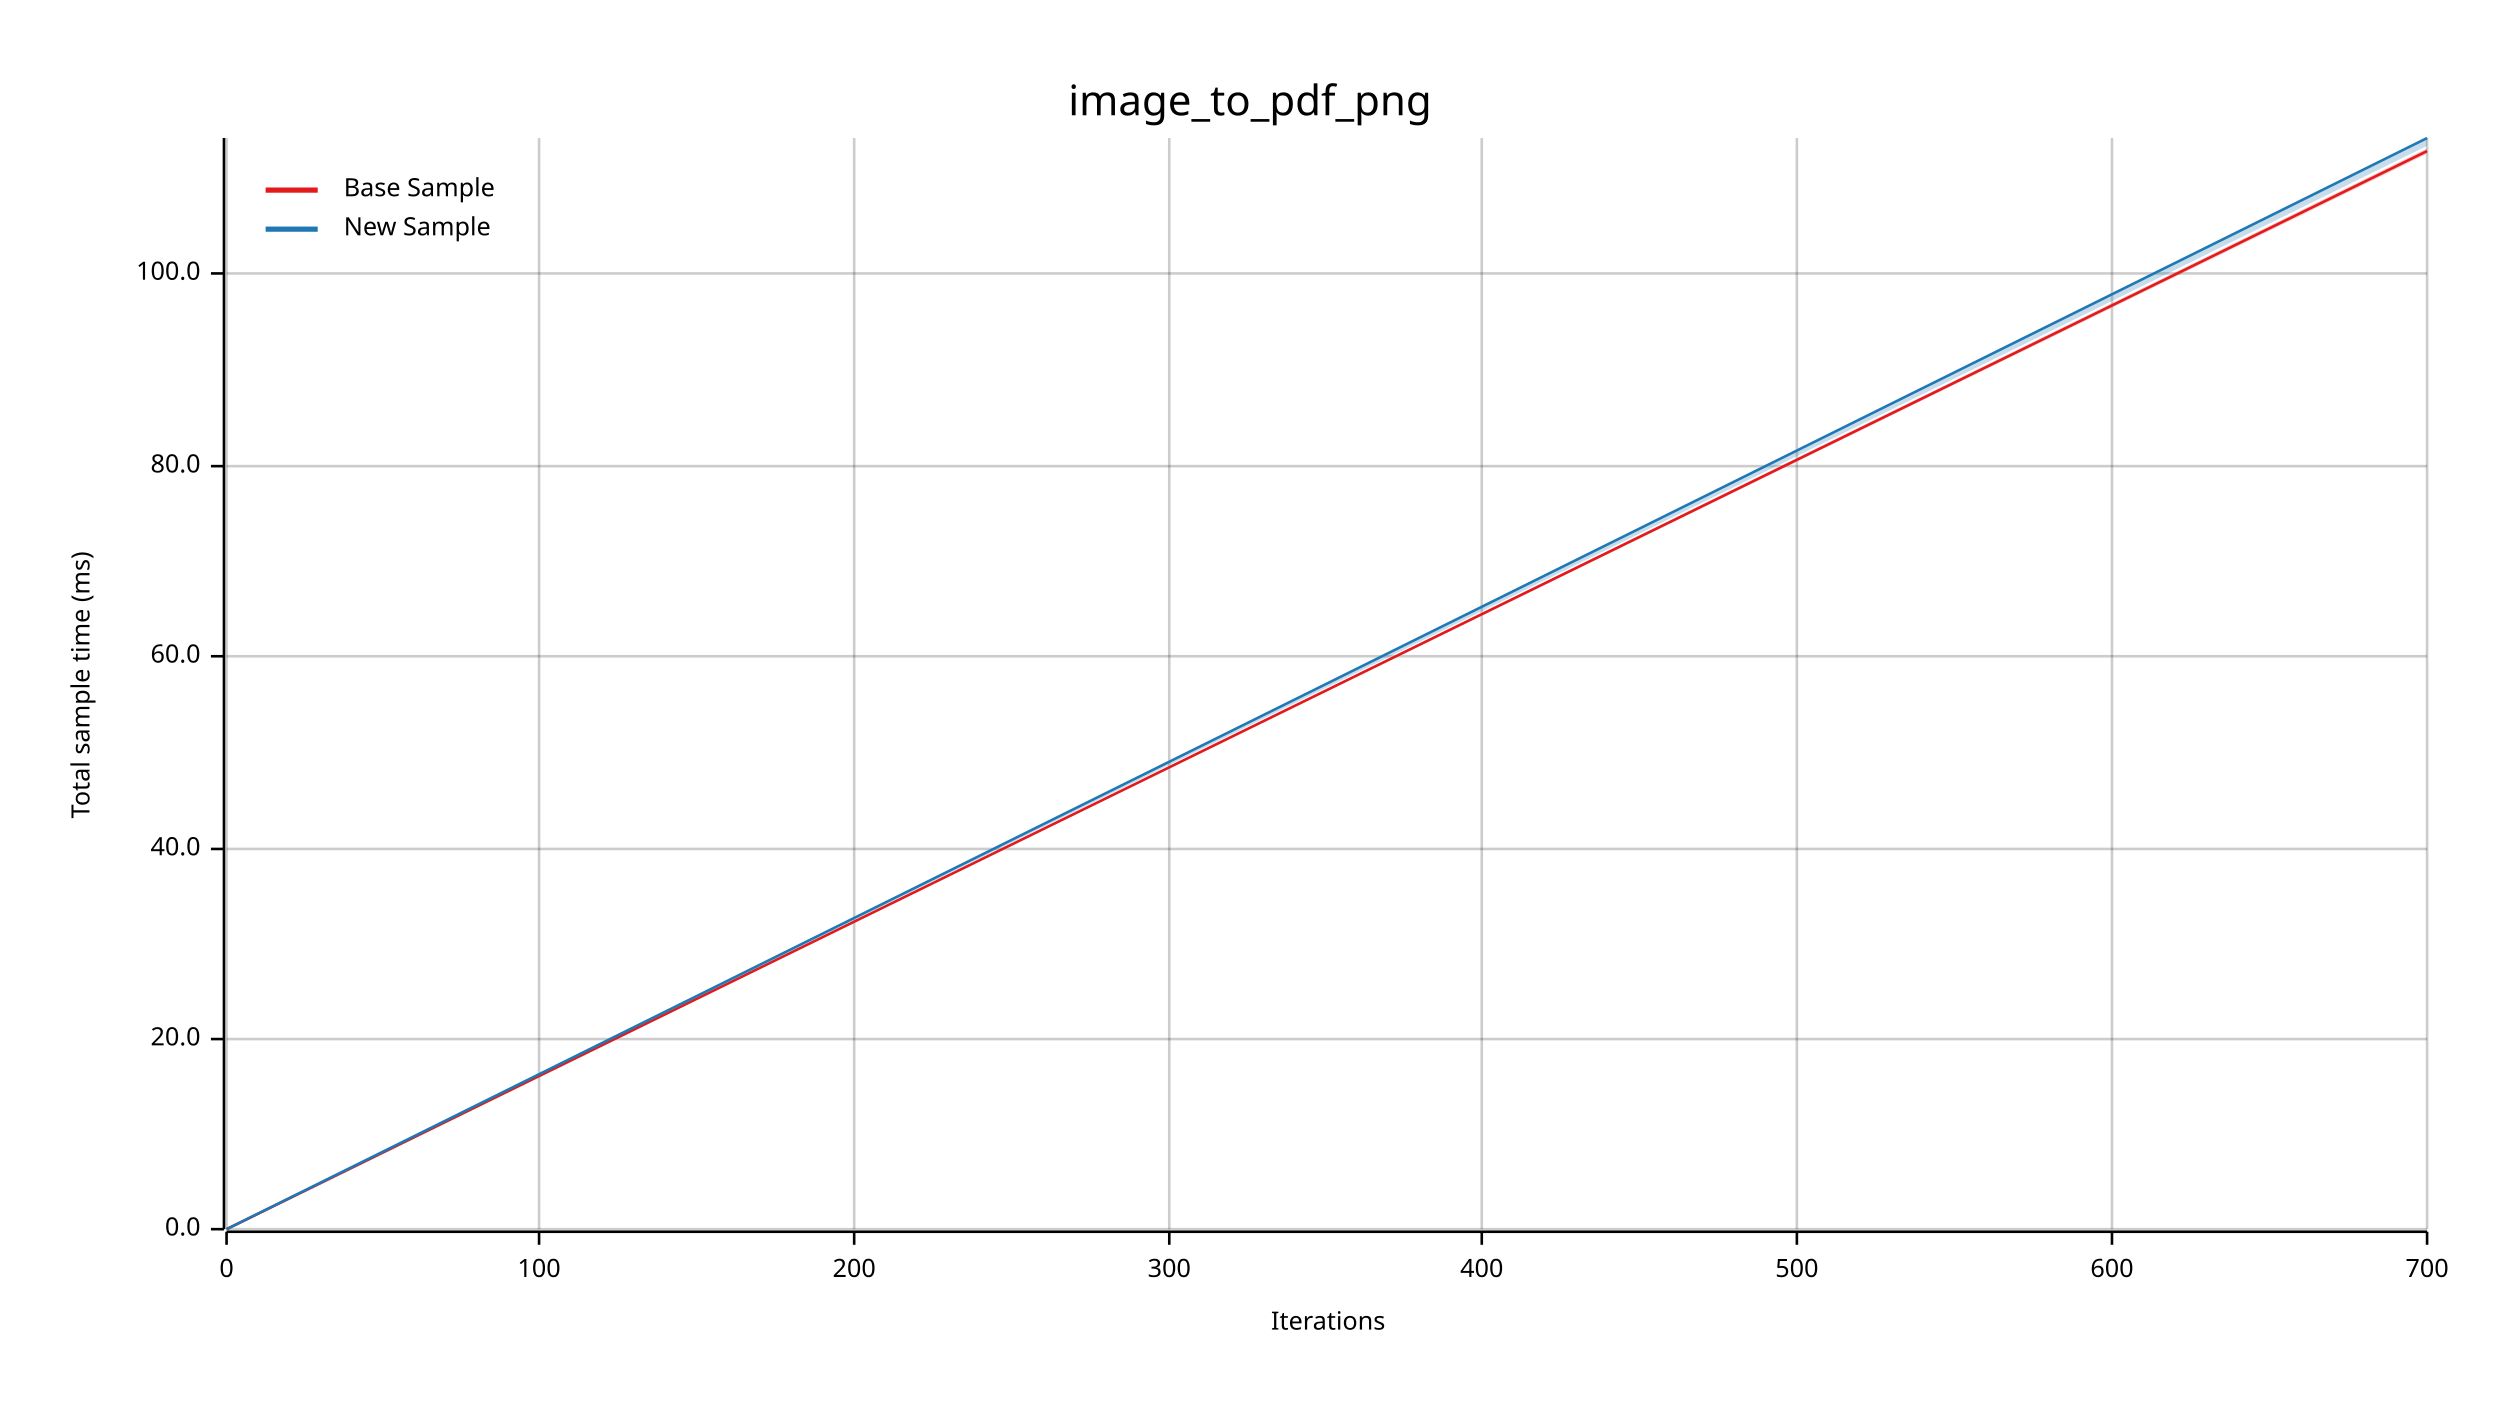
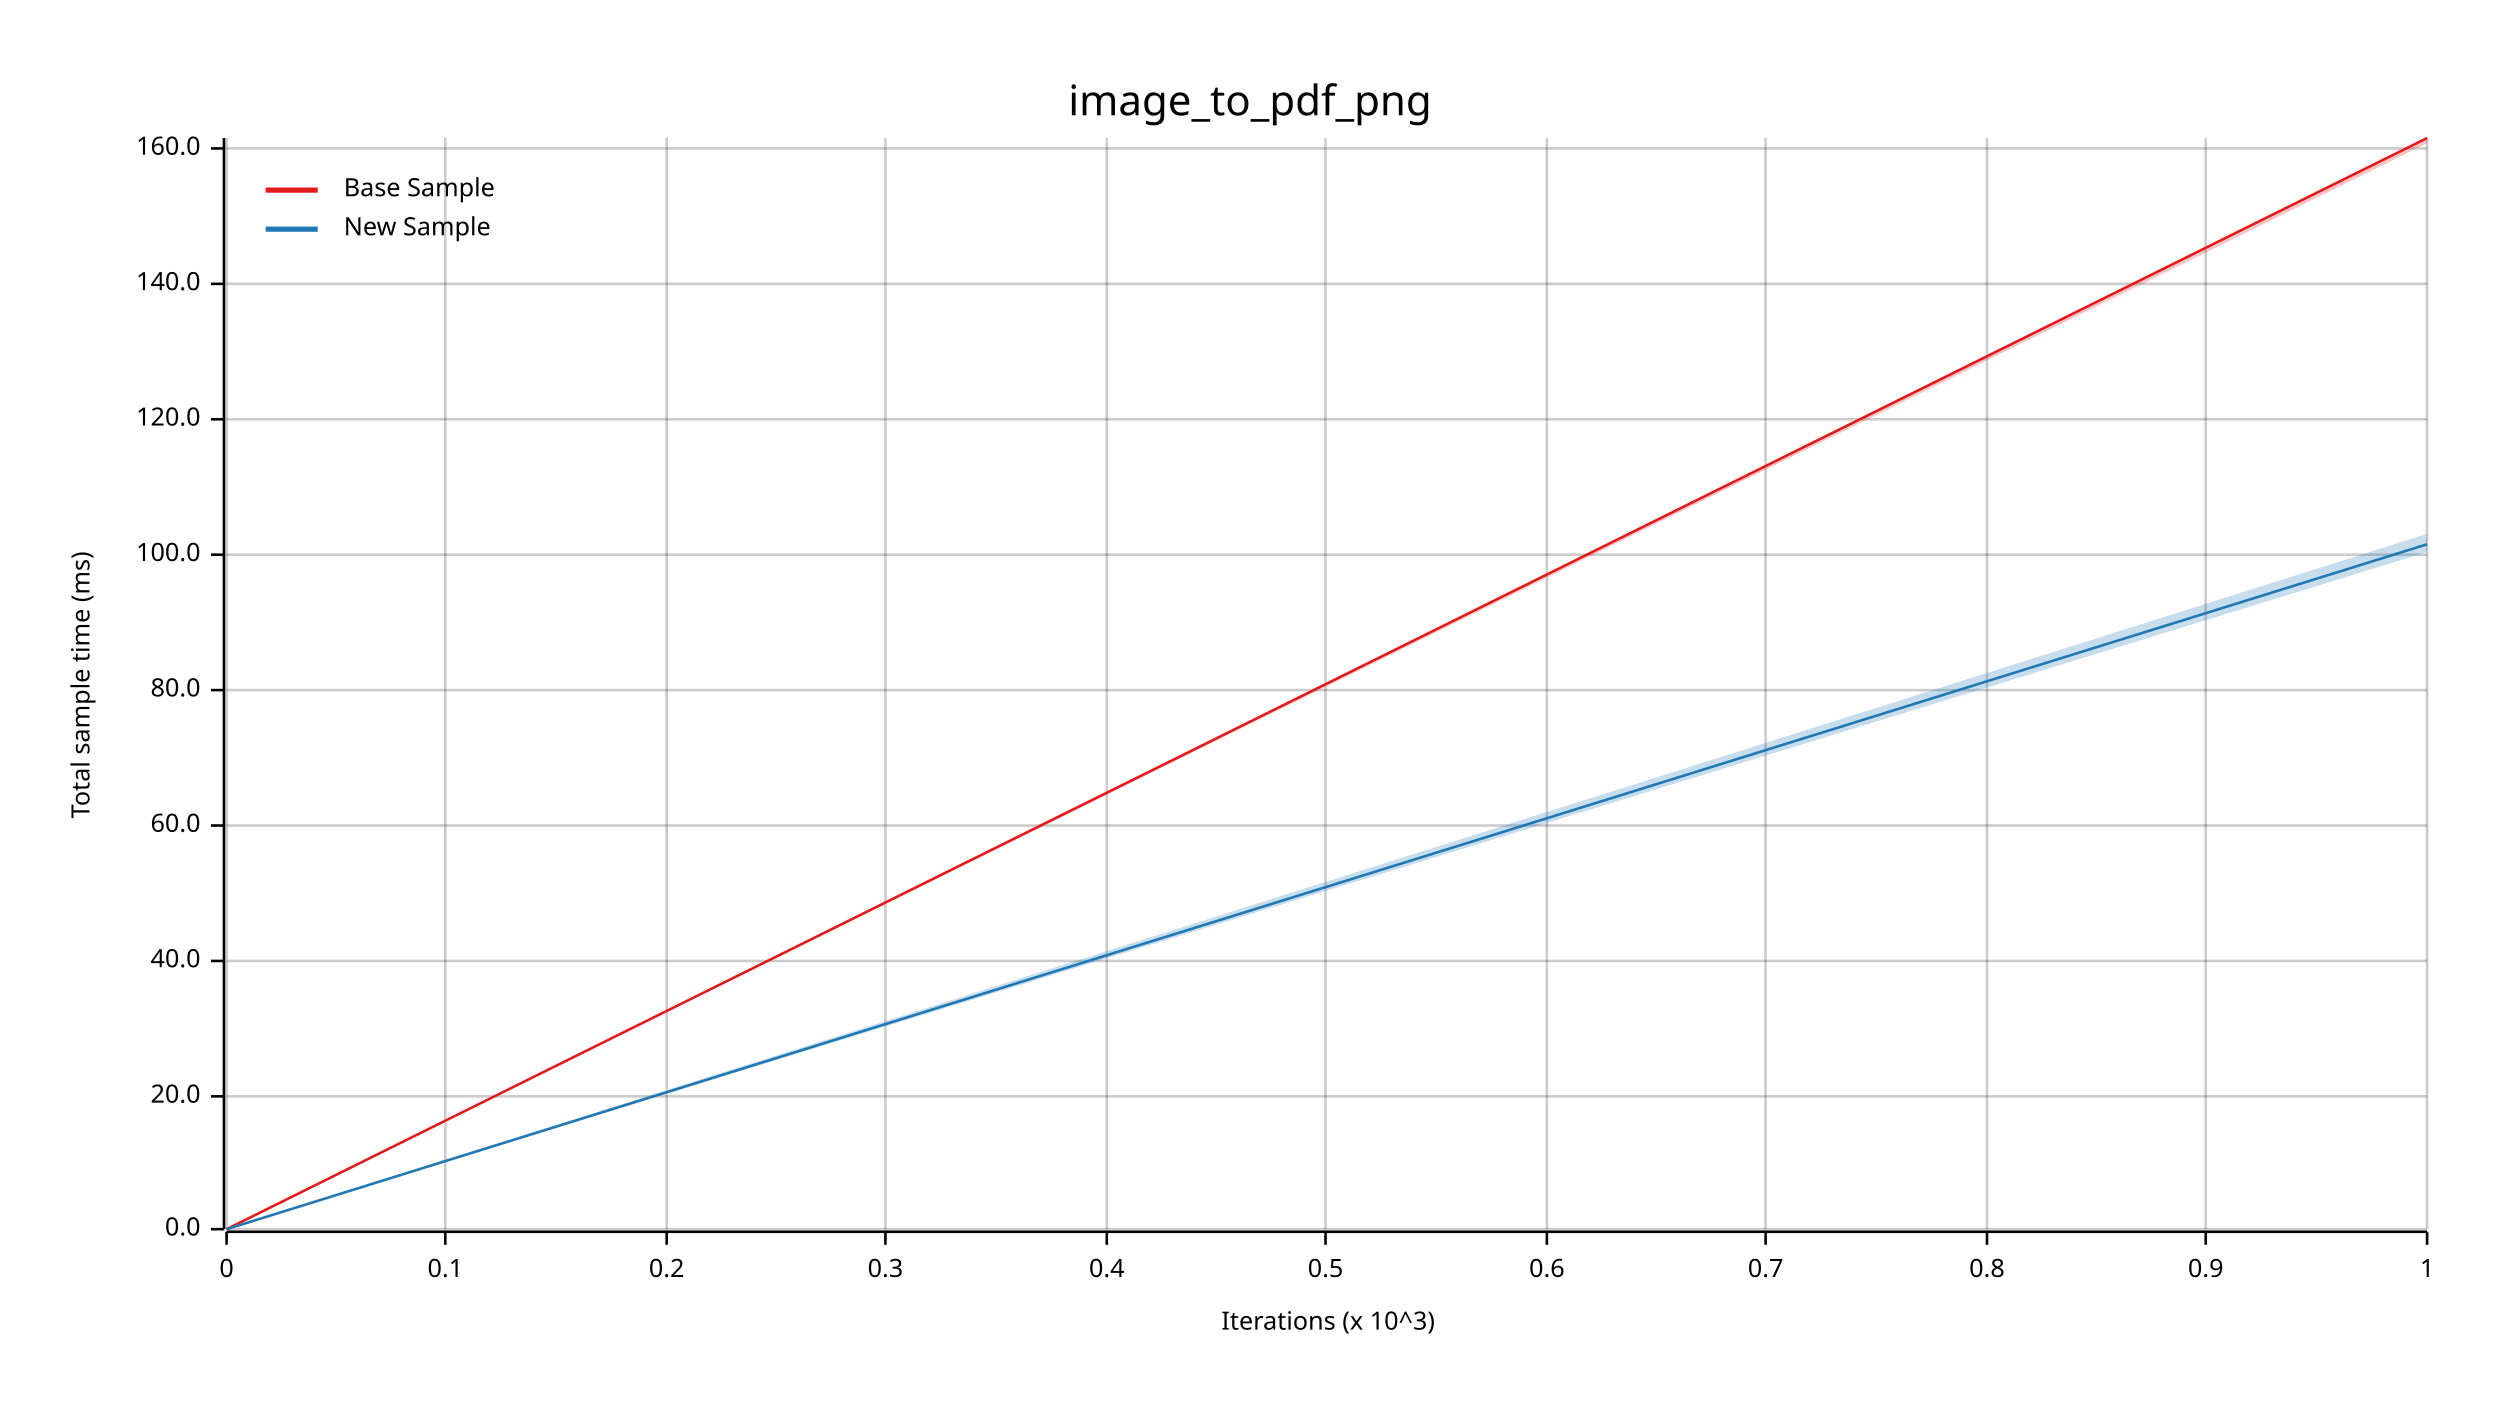
<svg xmlns="http://www.w3.org/2000/svg" width="960" height="540" viewBox="0 0 960 540">
  <text x="480" y="32" dy="0.76em" text-anchor="middle" font-family="sans-serif" font-size="16.129" opacity="1" fill="#000000">
image_to_pdf_png
</text>
  <text x="27" y="263" dy="0.76em" text-anchor="middle" font-family="sans-serif" font-size="9.677" opacity="1" fill="#000000" transform="rotate(270, 27, 263)">
Total sample time (ms)
</text>
  <text x="510" y="513" dy="-0.5ex" text-anchor="middle" font-family="sans-serif" font-size="9.677" opacity="1" fill="#000000">
- Iterations
+ Iterations (x 10^3)
</text>
  <line opacity="0.2" stroke="#000000" stroke-width="1" x1="87" y1="472" x2="87" y2="53" />
-   <line opacity="0.2" stroke="#000000" stroke-width="1" x1="207" y1="472" x2="207" y2="53" />
-   <line opacity="0.2" stroke="#000000" stroke-width="1" x1="328" y1="472" x2="328" y2="53" />
-   <line opacity="0.2" stroke="#000000" stroke-width="1" x1="449" y1="472" x2="449" y2="53" />
-   <line opacity="0.2" stroke="#000000" stroke-width="1" x1="569" y1="472" x2="569" y2="53" />
-   <line opacity="0.2" stroke="#000000" stroke-width="1" x1="690" y1="472" x2="690" y2="53" />
-   <line opacity="0.2" stroke="#000000" stroke-width="1" x1="811" y1="472" x2="811" y2="53" />
+   <line opacity="0.2" stroke="#000000" stroke-width="1" x1="171" y1="472" x2="171" y2="53" />
+   <line opacity="0.2" stroke="#000000" stroke-width="1" x1="256" y1="472" x2="256" y2="53" />
+   <line opacity="0.2" stroke="#000000" stroke-width="1" x1="340" y1="472" x2="340" y2="53" />
+   <line opacity="0.2" stroke="#000000" stroke-width="1" x1="425" y1="472" x2="425" y2="53" />
+   <line opacity="0.2" stroke="#000000" stroke-width="1" x1="509" y1="472" x2="509" y2="53" />
+   <line opacity="0.2" stroke="#000000" stroke-width="1" x1="594" y1="472" x2="594" y2="53" />
+   <line opacity="0.2" stroke="#000000" stroke-width="1" x1="678" y1="472" x2="678" y2="53" />
+   <line opacity="0.2" stroke="#000000" stroke-width="1" x1="763" y1="472" x2="763" y2="53" />
+   <line opacity="0.2" stroke="#000000" stroke-width="1" x1="847" y1="472" x2="847" y2="53" />
  <line opacity="0.2" stroke="#000000" stroke-width="1" x1="932" y1="472" x2="932" y2="53" />
  <line opacity="0.2" stroke="#000000" stroke-width="1" x1="87" y1="472" x2="932" y2="472" />
-   <line opacity="0.2" stroke="#000000" stroke-width="1" x1="87" y1="399" x2="932" y2="399" />
-   <line opacity="0.2" stroke="#000000" stroke-width="1" x1="87" y1="326" x2="932" y2="326" />
-   <line opacity="0.2" stroke="#000000" stroke-width="1" x1="87" y1="252" x2="932" y2="252" />
-   <line opacity="0.2" stroke="#000000" stroke-width="1" x1="87" y1="179" x2="932" y2="179" />
-   <line opacity="0.2" stroke="#000000" stroke-width="1" x1="87" y1="105" x2="932" y2="105" />
+   <line opacity="0.2" stroke="#000000" stroke-width="1" x1="87" y1="421" x2="932" y2="421" />
+   <line opacity="0.2" stroke="#000000" stroke-width="1" x1="87" y1="369" x2="932" y2="369" />
+   <line opacity="0.2" stroke="#000000" stroke-width="1" x1="87" y1="317" x2="932" y2="317" />
+   <line opacity="0.2" stroke="#000000" stroke-width="1" x1="87" y1="265" x2="932" y2="265" />
+   <line opacity="0.2" stroke="#000000" stroke-width="1" x1="87" y1="213" x2="932" y2="213" />
+   <line opacity="0.2" stroke="#000000" stroke-width="1" x1="87" y1="161" x2="932" y2="161" />
+   <line opacity="0.2" stroke="#000000" stroke-width="1" x1="87" y1="109" x2="932" y2="109" />
+   <line opacity="0.2" stroke="#000000" stroke-width="1" x1="87" y1="57" x2="932" y2="57" />
  <polyline fill="none" opacity="1" stroke="#000000" stroke-width="1" points="86,53 86,472 " />
  <text x="77" y="472" dy="0.5ex" text-anchor="end" font-family="sans-serif" font-size="9.677" opacity="1" fill="#000000">
0.0
</text>
  <polyline fill="none" opacity="1" stroke="#000000" stroke-width="1" points="81,472 86,472 " />
-   <text x="77" y="399" dy="0.5ex" text-anchor="end" font-family="sans-serif" font-size="9.677" opacity="1" fill="#000000">
+   <text x="77" y="421" dy="0.5ex" text-anchor="end" font-family="sans-serif" font-size="9.677" opacity="1" fill="#000000">
20.0
</text>
-   <polyline fill="none" opacity="1" stroke="#000000" stroke-width="1" points="81,399 86,399 " />
-   <text x="77" y="326" dy="0.5ex" text-anchor="end" font-family="sans-serif" font-size="9.677" opacity="1" fill="#000000">
+   <polyline fill="none" opacity="1" stroke="#000000" stroke-width="1" points="81,421 86,421 " />
+   <text x="77" y="369" dy="0.5ex" text-anchor="end" font-family="sans-serif" font-size="9.677" opacity="1" fill="#000000">
40.0
</text>
-   <polyline fill="none" opacity="1" stroke="#000000" stroke-width="1" points="81,326 86,326 " />
-   <text x="77" y="252" dy="0.5ex" text-anchor="end" font-family="sans-serif" font-size="9.677" opacity="1" fill="#000000">
+   <polyline fill="none" opacity="1" stroke="#000000" stroke-width="1" points="81,369 86,369 " />
+   <text x="77" y="317" dy="0.5ex" text-anchor="end" font-family="sans-serif" font-size="9.677" opacity="1" fill="#000000">
60.0
</text>
-   <polyline fill="none" opacity="1" stroke="#000000" stroke-width="1" points="81,252 86,252 " />
-   <text x="77" y="179" dy="0.5ex" text-anchor="end" font-family="sans-serif" font-size="9.677" opacity="1" fill="#000000">
+   <polyline fill="none" opacity="1" stroke="#000000" stroke-width="1" points="81,317 86,317 " />
+   <text x="77" y="265" dy="0.5ex" text-anchor="end" font-family="sans-serif" font-size="9.677" opacity="1" fill="#000000">
80.0
</text>
-   <polyline fill="none" opacity="1" stroke="#000000" stroke-width="1" points="81,179 86,179 " />
-   <text x="77" y="105" dy="0.5ex" text-anchor="end" font-family="sans-serif" font-size="9.677" opacity="1" fill="#000000">
+   <polyline fill="none" opacity="1" stroke="#000000" stroke-width="1" points="81,265 86,265 " />
+   <text x="77" y="213" dy="0.5ex" text-anchor="end" font-family="sans-serif" font-size="9.677" opacity="1" fill="#000000">
100.0
</text>
-   <polyline fill="none" opacity="1" stroke="#000000" stroke-width="1" points="81,105 86,105 " />
+   <polyline fill="none" opacity="1" stroke="#000000" stroke-width="1" points="81,213 86,213 " />
+   <text x="77" y="161" dy="0.5ex" text-anchor="end" font-family="sans-serif" font-size="9.677" opacity="1" fill="#000000">
+ 120.0
+ </text>
+   <polyline fill="none" opacity="1" stroke="#000000" stroke-width="1" points="81,161 86,161 " />
+   <text x="77" y="109" dy="0.5ex" text-anchor="end" font-family="sans-serif" font-size="9.677" opacity="1" fill="#000000">
+ 140.0
+ </text>
+   <polyline fill="none" opacity="1" stroke="#000000" stroke-width="1" points="81,109 86,109 " />
+   <text x="77" y="57" dy="0.5ex" text-anchor="end" font-family="sans-serif" font-size="9.677" opacity="1" fill="#000000">
+ 160.0
+ </text>
+   <polyline fill="none" opacity="1" stroke="#000000" stroke-width="1" points="81,57 86,57 " />
  <polyline fill="none" opacity="1" stroke="#000000" stroke-width="1" points="87,473 932,473 " />
  <text x="87" y="483" dy="0.76em" text-anchor="middle" font-family="sans-serif" font-size="9.677" opacity="1" fill="#000000">
0
</text>
  <polyline fill="none" opacity="1" stroke="#000000" stroke-width="1" points="87,473 87,478 " />
-   <text x="207" y="483" dy="0.76em" text-anchor="middle" font-family="sans-serif" font-size="9.677" opacity="1" fill="#000000">
- 100
+   <text x="171" y="483" dy="0.76em" text-anchor="middle" font-family="sans-serif" font-size="9.677" opacity="1" fill="#000000">
+ 0.1
</text>
-   <polyline fill="none" opacity="1" stroke="#000000" stroke-width="1" points="207,473 207,478 " />
-   <text x="328" y="483" dy="0.76em" text-anchor="middle" font-family="sans-serif" font-size="9.677" opacity="1" fill="#000000">
- 200
+   <polyline fill="none" opacity="1" stroke="#000000" stroke-width="1" points="171,473 171,478 " />
+   <text x="256" y="483" dy="0.76em" text-anchor="middle" font-family="sans-serif" font-size="9.677" opacity="1" fill="#000000">
+ 0.2
</text>
-   <polyline fill="none" opacity="1" stroke="#000000" stroke-width="1" points="328,473 328,478 " />
-   <text x="449" y="483" dy="0.76em" text-anchor="middle" font-family="sans-serif" font-size="9.677" opacity="1" fill="#000000">
- 300
+   <polyline fill="none" opacity="1" stroke="#000000" stroke-width="1" points="256,473 256,478 " />
+   <text x="340" y="483" dy="0.76em" text-anchor="middle" font-family="sans-serif" font-size="9.677" opacity="1" fill="#000000">
+ 0.3
</text>
-   <polyline fill="none" opacity="1" stroke="#000000" stroke-width="1" points="449,473 449,478 " />
-   <text x="569" y="483" dy="0.76em" text-anchor="middle" font-family="sans-serif" font-size="9.677" opacity="1" fill="#000000">
- 400
+   <polyline fill="none" opacity="1" stroke="#000000" stroke-width="1" points="340,473 340,478 " />
+   <text x="425" y="483" dy="0.76em" text-anchor="middle" font-family="sans-serif" font-size="9.677" opacity="1" fill="#000000">
+ 0.4
</text>
-   <polyline fill="none" opacity="1" stroke="#000000" stroke-width="1" points="569,473 569,478 " />
-   <text x="690" y="483" dy="0.76em" text-anchor="middle" font-family="sans-serif" font-size="9.677" opacity="1" fill="#000000">
- 500
+   <polyline fill="none" opacity="1" stroke="#000000" stroke-width="1" points="425,473 425,478 " />
+   <text x="509" y="483" dy="0.76em" text-anchor="middle" font-family="sans-serif" font-size="9.677" opacity="1" fill="#000000">
+ 0.5
</text>
-   <polyline fill="none" opacity="1" stroke="#000000" stroke-width="1" points="690,473 690,478 " />
-   <text x="811" y="483" dy="0.76em" text-anchor="middle" font-family="sans-serif" font-size="9.677" opacity="1" fill="#000000">
- 600
+   <polyline fill="none" opacity="1" stroke="#000000" stroke-width="1" points="509,473 509,478 " />
+   <text x="594" y="483" dy="0.76em" text-anchor="middle" font-family="sans-serif" font-size="9.677" opacity="1" fill="#000000">
+ 0.6
</text>
-   <polyline fill="none" opacity="1" stroke="#000000" stroke-width="1" points="811,473 811,478 " />
+   <polyline fill="none" opacity="1" stroke="#000000" stroke-width="1" points="594,473 594,478 " />
+   <text x="678" y="483" dy="0.76em" text-anchor="middle" font-family="sans-serif" font-size="9.677" opacity="1" fill="#000000">
+ 0.7
+ </text>
+   <polyline fill="none" opacity="1" stroke="#000000" stroke-width="1" points="678,473 678,478 " />
+   <text x="763" y="483" dy="0.76em" text-anchor="middle" font-family="sans-serif" font-size="9.677" opacity="1" fill="#000000">
+ 0.8
+ </text>
+   <polyline fill="none" opacity="1" stroke="#000000" stroke-width="1" points="763,473 763,478 " />
+   <text x="847" y="483" dy="0.76em" text-anchor="middle" font-family="sans-serif" font-size="9.677" opacity="1" fill="#000000">
+ 0.9
+ </text>
+   <polyline fill="none" opacity="1" stroke="#000000" stroke-width="1" points="847,473 847,478 " />
  <text x="932" y="483" dy="0.76em" text-anchor="middle" font-family="sans-serif" font-size="9.677" opacity="1" fill="#000000">
- 700
+ 1
</text>
  <polyline fill="none" opacity="1" stroke="#000000" stroke-width="1" points="932,473 932,478 " />
-   <polyline fill="none" opacity="1" stroke="#E31A1C" stroke-width="1" points="87,472 932,58 " />
-   <polygon opacity="0.25" fill="#E31A1C" points="87,472 932,59 932,57 " />
-   <polyline fill="none" opacity="1" stroke="#1F78B4" stroke-width="1" points="87,472 932,53 " />
-   <polygon opacity="0.25" fill="#1F78B4" points="87,472 932,56 932,53 " />
+   <polyline fill="none" opacity="1" stroke="#E31A1C" stroke-width="1" points="87,472 932,53 " />
+   <polygon opacity="0.25" fill="#E31A1C" points="87,472 932,55 932,53 " />
+   <polyline fill="none" opacity="1" stroke="#1F78B4" stroke-width="1" points="87,472 932,209 " />
+   <polygon opacity="0.25" fill="#1F78B4" points="87,472 932,212 932,205 " />
  <text x="132" y="68" dy="0.76em" text-anchor="start" font-family="sans-serif" font-size="9.677" opacity="1" fill="#000000">
Base Sample
</text>
  <text x="132" y="83" dy="0.76em" text-anchor="start" font-family="sans-serif" font-size="9.677" opacity="1" fill="#000000">
New Sample
</text>
  <polyline fill="none" opacity="1" stroke="#E31A1C" stroke-width="2" points="102,73 122,73 " />
  <polyline fill="none" opacity="1" stroke="#1F78B4" stroke-width="2" points="102,88 122,88 " />
</svg>
